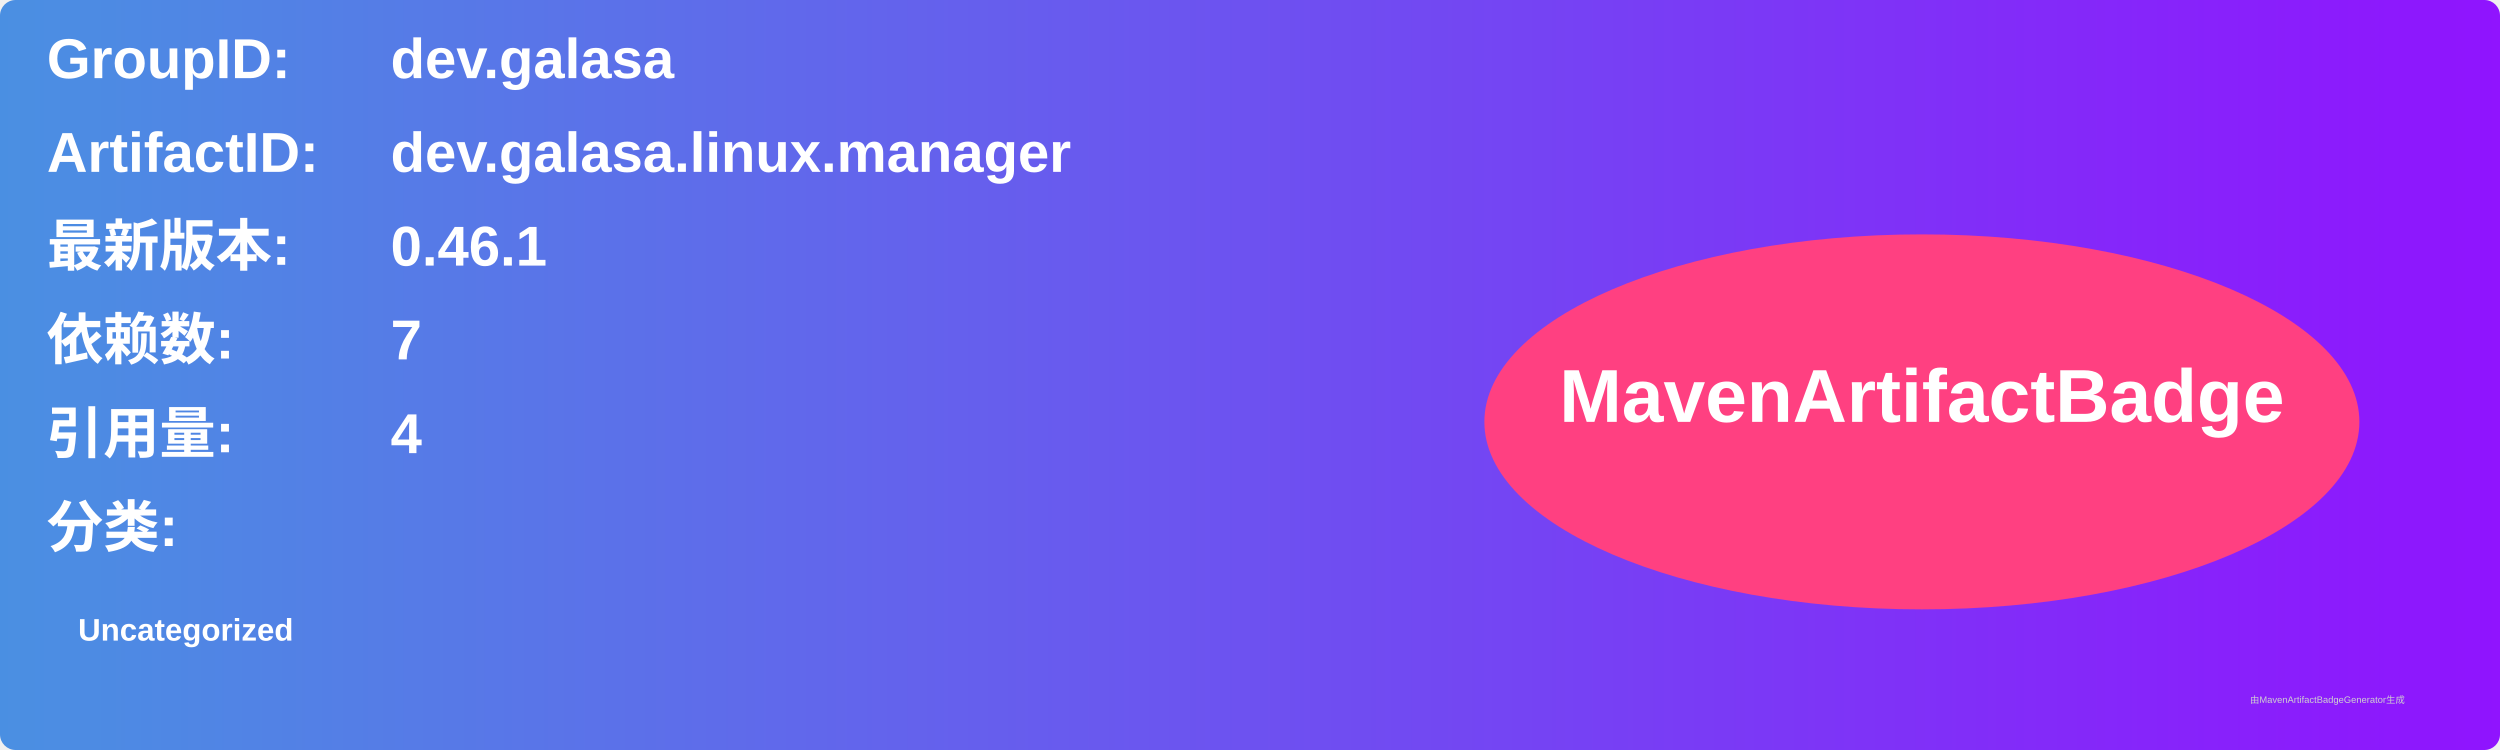
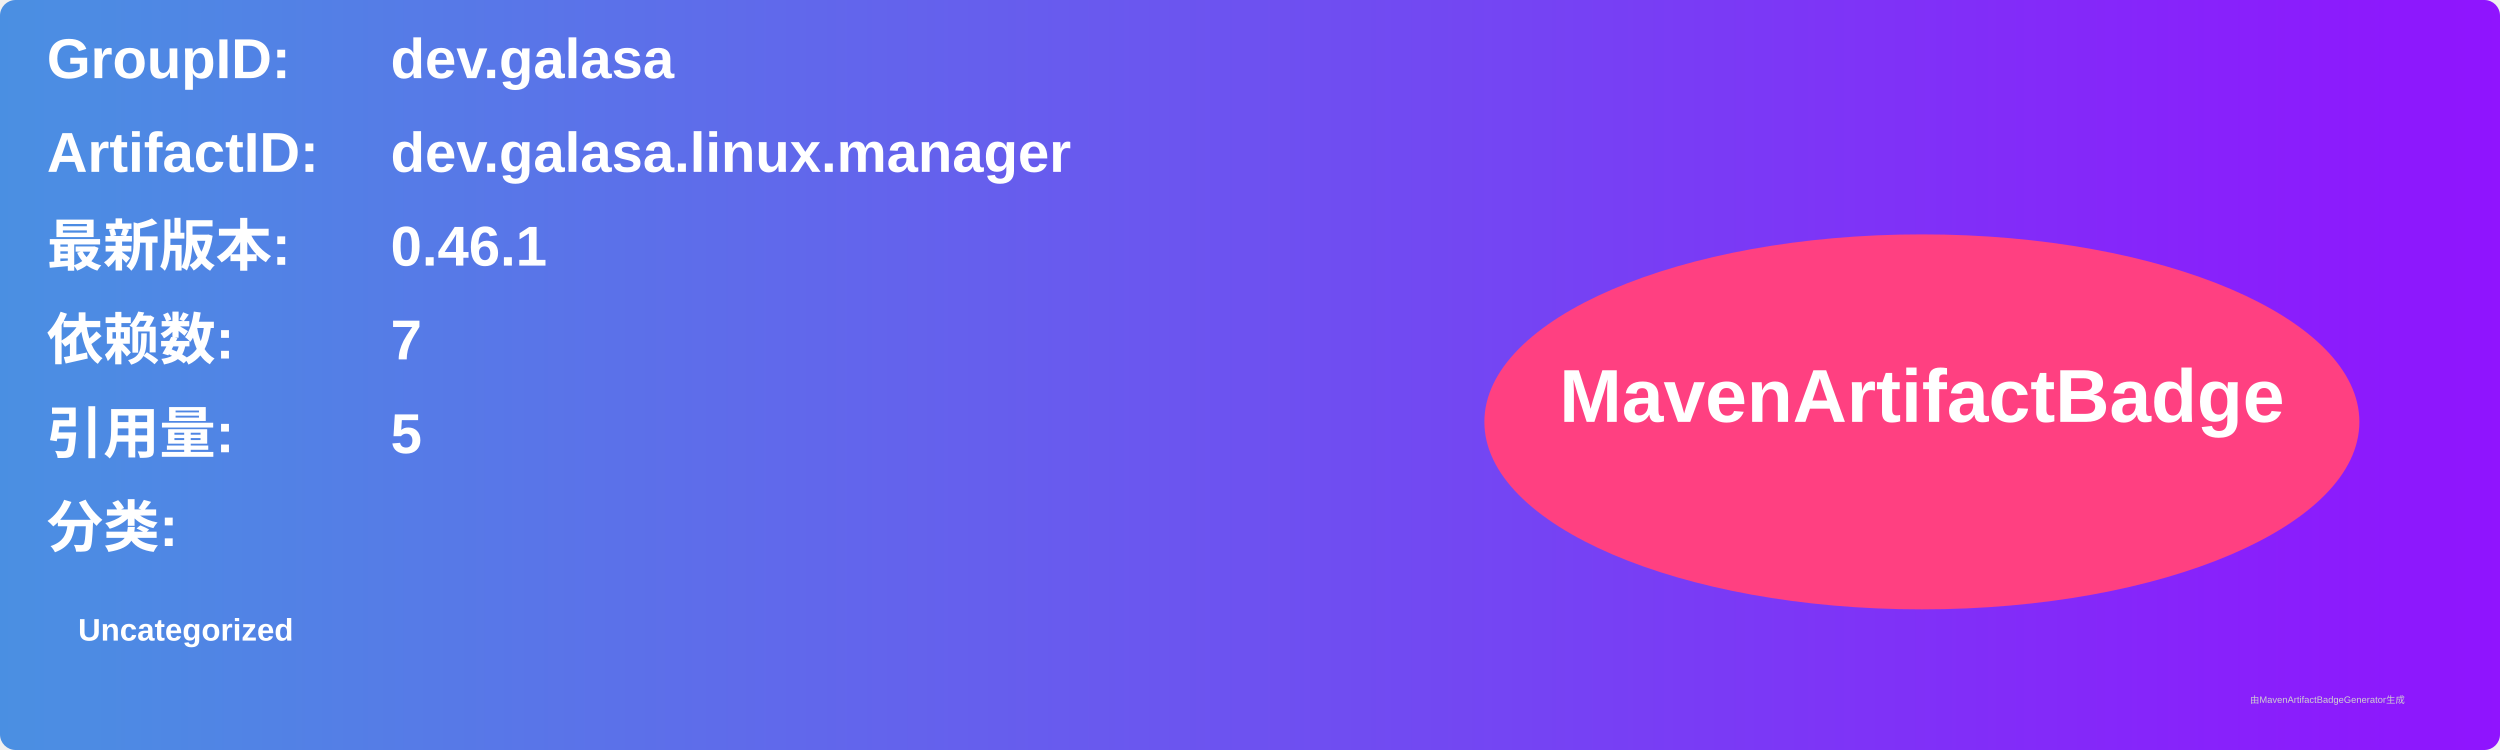
<svg xmlns="http://www.w3.org/2000/svg" width="800" height="240" viewBox="0 0 800 240">
  <linearGradient id="grad" x1="0%" y1="0%" x2="100%" y2="0%">
    <stop offset="0%" stop-color="#4a90e2" />
    <stop offset="100%" stop-color="#9013fe" />
  </linearGradient>
  <rect width="100%" height="100%" rx="5" ry="5" fill="url(#grad)" />
  <g transform="translate(15, 15)">
    <text x="0" y="10" font-family="Arial" font-size="18" fill="white" font-weight="bold" width="260">GroupID:</text>
    <text x="110" y="10" font-family="Arial" font-size="18" fill="white" font-weight="bold" width="460">dev.galasa</text>
    <text x="0" y="40" font-family="Arial" font-size="18" fill="white" font-weight="bold" width="260">ArtifactID:</text>
    <text x="110" y="40" font-family="Arial" font-size="18" fill="white" font-weight="bold" width="460">dev.galasa.linux.manager</text>
    <text x="0" y="70" font-family="Arial" font-size="18" fill="white" font-weight="bold">最新版本:</text>
    <text x="110" y="70" font-family="Arial" font-size="18" fill="white" font-weight="bold">
      <tspan font-weight="bold">0.46.1</tspan>
    </text>
    <text x="0" y="100" font-family="Arial" font-size="18" fill="white" font-weight="bold">依赖数: </text>
    <text x="110" y="100" font-family="Arial" font-size="18" fill="white">
      <tspan font-weight="bold">7</tspan>
    </text>
    <text x="0" y="130" font-family="Arial" font-size="18" fill="white" font-weight="bold">引用量: </text>
    <text x="110" y="130" font-family="Arial" font-size="18" fill="white">
-       <tspan font-weight="bold">4</tspan>
+       <tspan font-weight="bold">5</tspan>
    </text>
    <text x="0" y="160" font-family="Arial" font-size="18" fill="white" font-weight="bold">分类:</text>
    <text x="10" y="190" font-family="Arial" font-size="10" fill="white">
      <tspan font-weight="bold">Uncategorized</tspan>
    </text>
    <ellipse cx="600" cy="120" rx="140" ry="60" fill="#ff4081" />
    <text x="600" y="120" text-anchor="middle" font-family="Arial" font-size="24" fill="white" font-weight="bold">MavenArtifactBadge</text>
  </g>
  <text x="720" y="225" font-family="Arial" font-size="3" fill="#d0d0d0">由MavenArtifactBadgeGenerator生成</text>
</svg>
